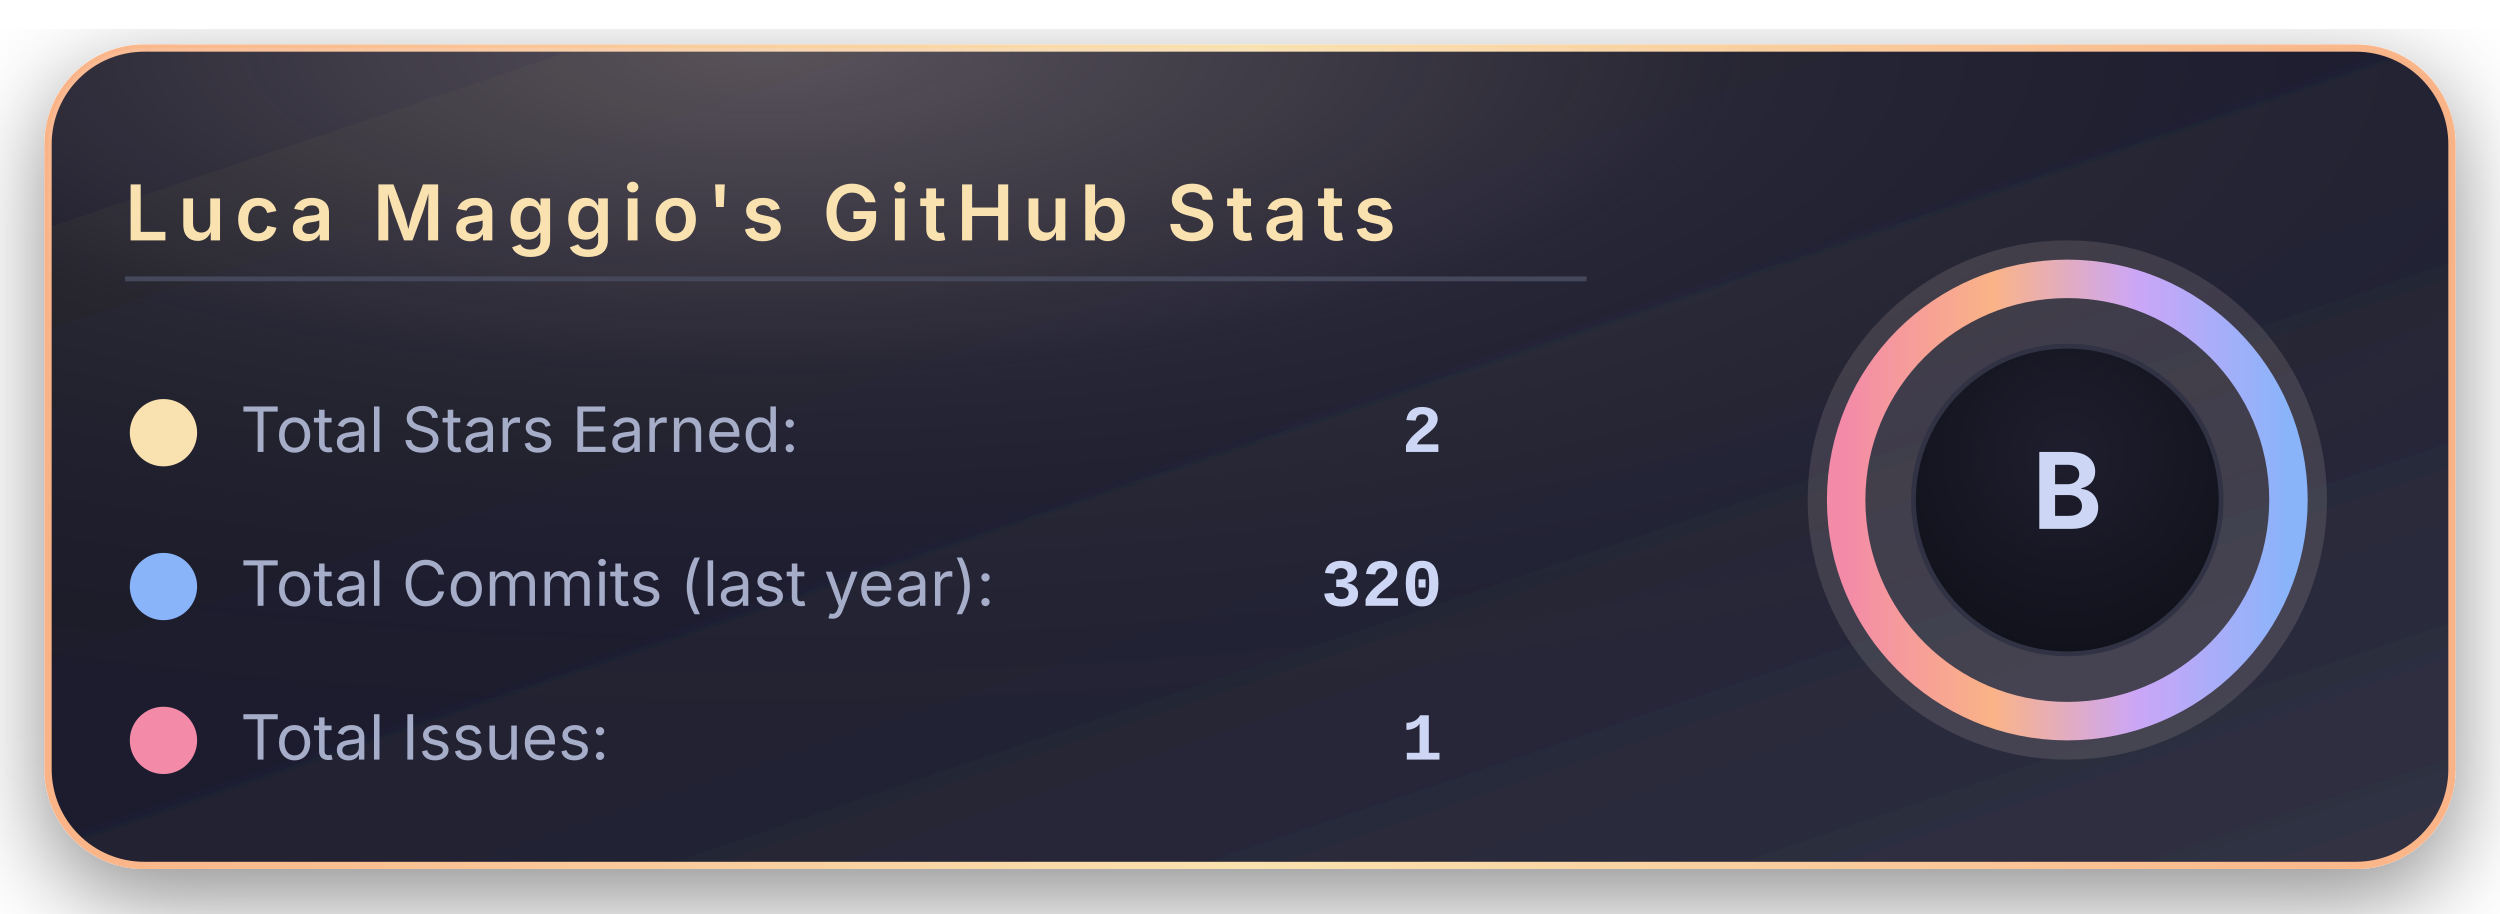
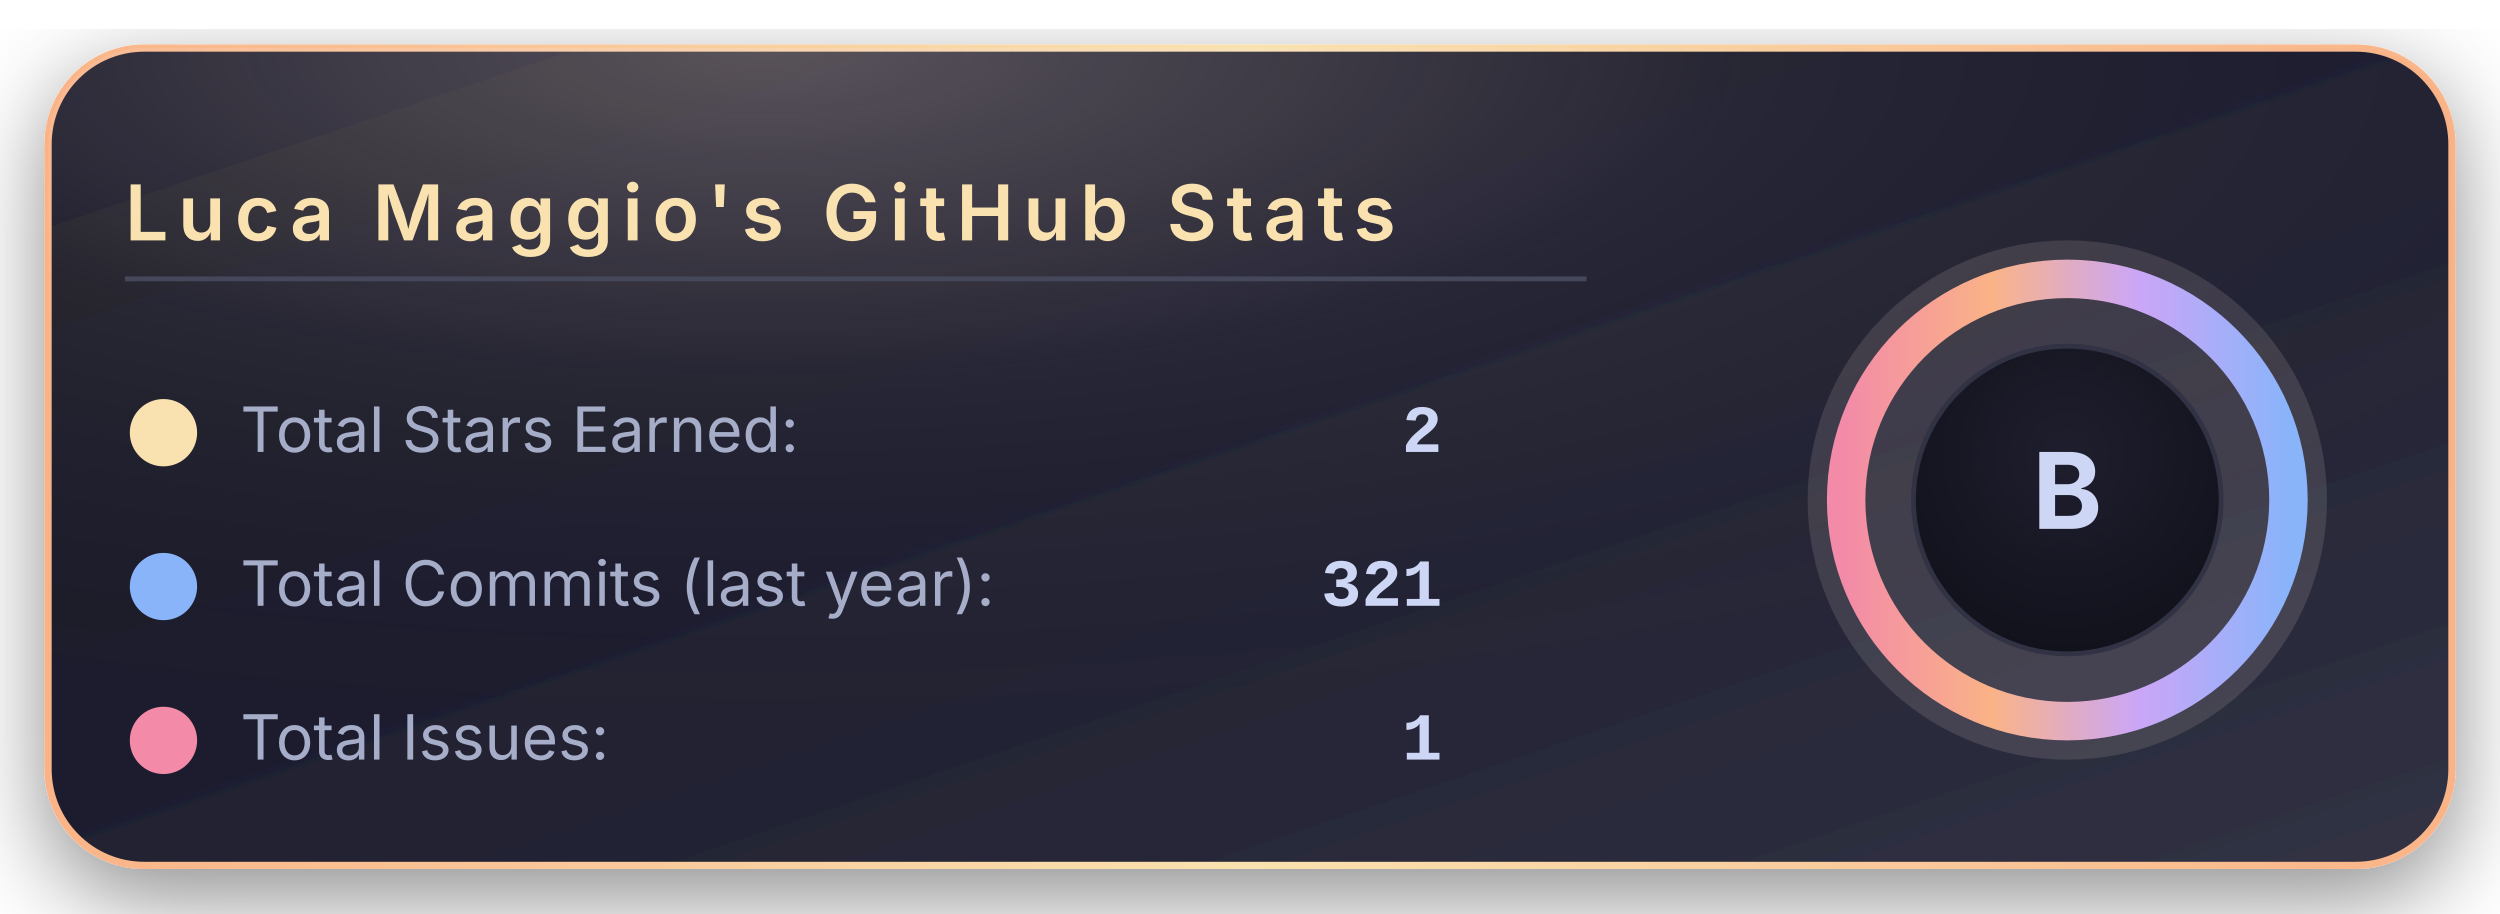
<svg xmlns="http://www.w3.org/2000/svg" width="520" height="190" viewBox="0 0 520 190">
  <defs>
    <linearGradient id="bgGradient" x1="0%" y1="0%" x2="100%" y2="100%">
      <stop offset="0%" stop-color="#181825" />
      <stop offset="45%" stop-color="#1e1e2e" />
      <stop offset="100%" stop-color="#313244" />
    </linearGradient>
    <linearGradient id="borderGradient" x1="0%" y1="0%" x2="100%" y2="0%">
      <stop offset="0%" stop-color="#fab387" />
      <stop offset="50%" stop-color="#f9e2af" />
      <stop offset="100%" stop-color="#fab387" />
    </linearGradient>
    <filter id="softShadow" x="-30%" y="-30%" width="160%" height="160%">
      <feDropShadow dx="0" dy="6" stdDeviation="10" flood-color="#000000" flood-opacity="0.45" />
    </filter>
    <radialGradient id="coffeeGlow" cx="30%" cy="0%" r="90%">
      <stop offset="0%" stop-color="#f5e0dc" stop-opacity="0.28" />
      <stop offset="45%" stop-color="#f5e0dc" stop-opacity="0.05" />
      <stop offset="100%" stop-color="#000000" stop-opacity="0" />
    </radialGradient>
    <radialGradient id="innerCircle" cx="50%" cy="35%" r="70%">
      <stop offset="0%" stop-color="#1e1e2e" />
      <stop offset="100%" stop-color="#11111b" />
    </radialGradient>
    <linearGradient id="ringGradient" x1="0%" y1="0%" x2="100%" y2="0%">
      <stop offset="0%" stop-color="#f38ba8" />
      <stop offset="33%" stop-color="#fab387" />
      <stop offset="66%" stop-color="#cba6f7" />
      <stop offset="100%" stop-color="#89b4fa" />
    </linearGradient>
  </defs>
  <rect x="10" y="10" rx="20" ry="20" width="500" height="170" fill="url(#bgGradient)" stroke="url(#borderGradient)" stroke-width="1.5" filter="url(#softShadow)" />
  <rect x="10" y="10" rx="20" ry="20" width="500" height="170" fill="url(#coffeeGlow)" />
  <text x="26" y="50" font-family="system-ui, -apple-system, BlinkMacSystemFont, 'Segoe UI', sans-serif" font-size="16" font-weight="600" letter-spacing="2" fill="#f9e2af">
      Luca Maggio's GitHub Stats
    </text>
  <line x1="26" y1="58" x2="330" y2="58" stroke="#45475a" stroke-width="1" />
  <circle cx="34" cy="90" r="7" fill="#f9e2af" />
  <text x="50" y="94" font-family="system-ui, -apple-system, BlinkMacSystemFont, 'Segoe UI', sans-serif" font-size="13" fill="#a6adc8">
      Total Stars Earned:
    </text>
  <text x="300" y="94" text-anchor="end" font-family="ui-monospace, SFMono-Regular, Menlo, Monaco, Consolas, 'Liberation Mono', 'Courier New', monospace" font-size="14" font-weight="600" fill="#cdd6f4">
      2
    </text>
  <circle cx="34" cy="122" r="7" fill="#89b4fa" />
  <text x="50" y="126" font-family="system-ui, -apple-system, BlinkMacSystemFont, 'Segoe UI', sans-serif" font-size="13" fill="#a6adc8">
      Total Commits (last year):
    </text>
  <text x="300" y="126" text-anchor="end" font-family="ui-monospace, SFMono-Regular, Menlo, Monaco, Consolas, 'Liberation Mono', 'Courier New', monospace" font-size="14" font-weight="600" fill="#cdd6f4">
-       320
+       321
    </text>
  <circle cx="34" cy="154" r="7" fill="#f38ba8" />
  <text x="50" y="158" font-family="system-ui, -apple-system, BlinkMacSystemFont, 'Segoe UI', sans-serif" font-size="13" fill="#a6adc8">
      Total Issues:
    </text>
  <text x="300" y="158" text-anchor="end" font-family="ui-monospace, SFMono-Regular, Menlo, Monaco, Consolas, 'Liberation Mono', 'Courier New', monospace" font-size="14" font-weight="600" fill="#cdd6f4">
      1
    </text>
  <g transform="translate(430, 104)">
    <circle cx="0" cy="0" r="54" fill="#f5e0dc" opacity="0.13" />
    <circle cx="0" cy="0" r="46" fill="none" stroke="url(#ringGradient)" stroke-width="8" />
    <circle cx="0" cy="0" r="32" fill="url(#innerCircle)" stroke="#313244" stroke-width="1" />
    <text x="0" y="6" text-anchor="middle" font-family="system-ui, -apple-system, BlinkMacSystemFont, 'Segoe UI', sans-serif" font-size="22" font-weight="700" letter-spacing="2" fill="#cdd6f4">
        B
      </text>
  </g>
</svg>
